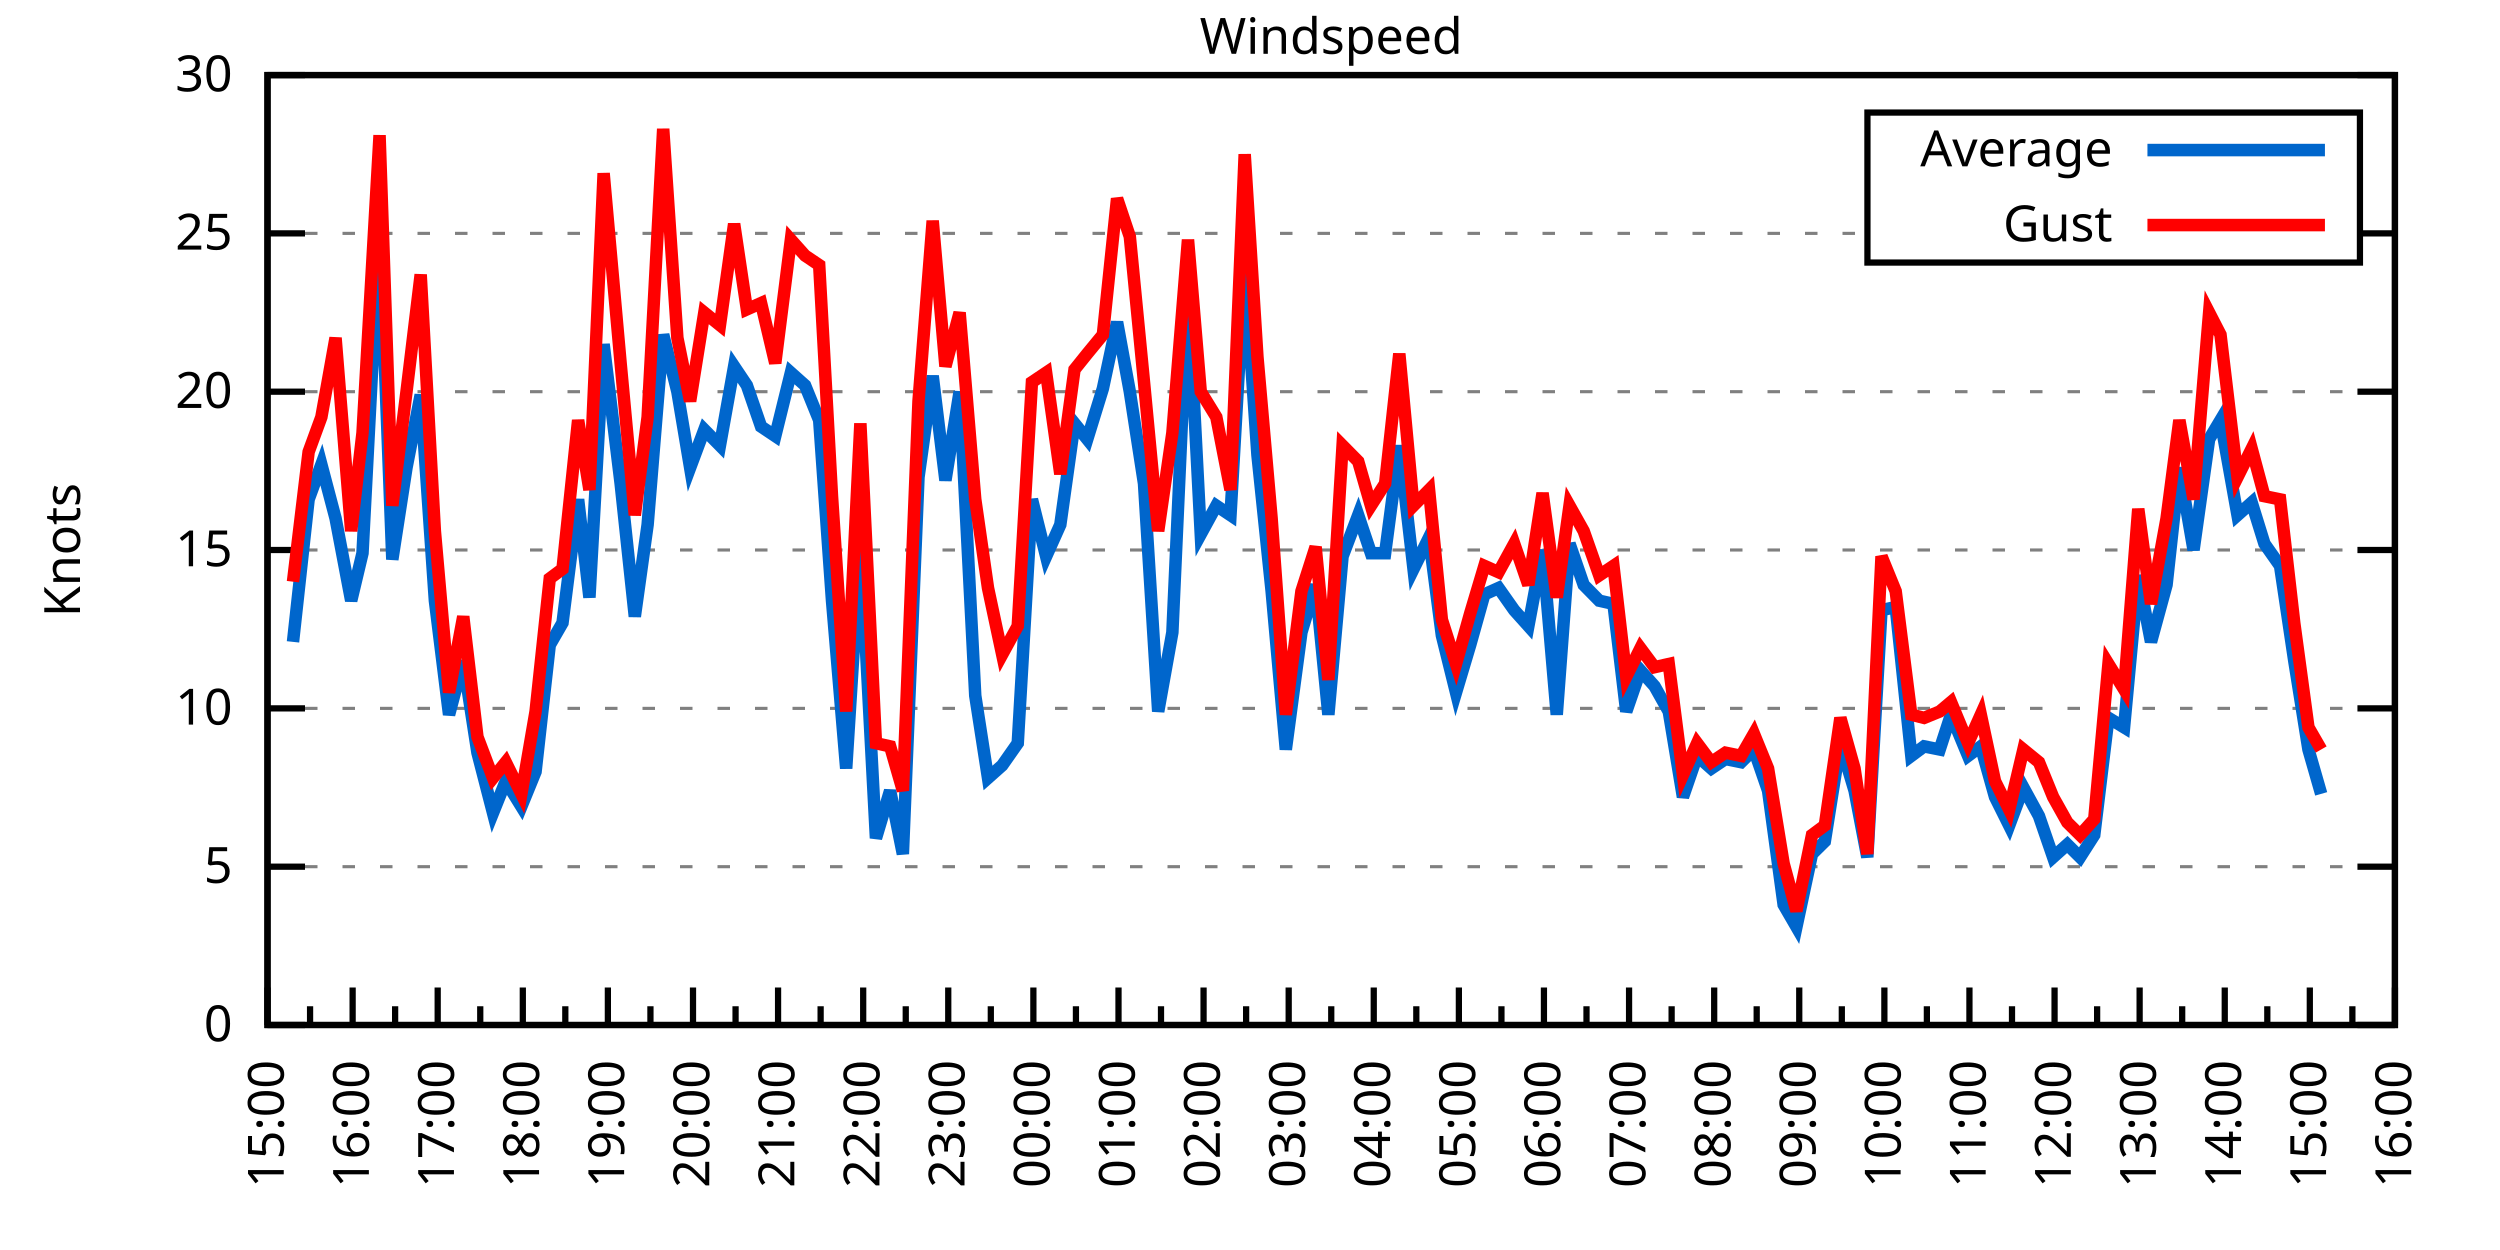
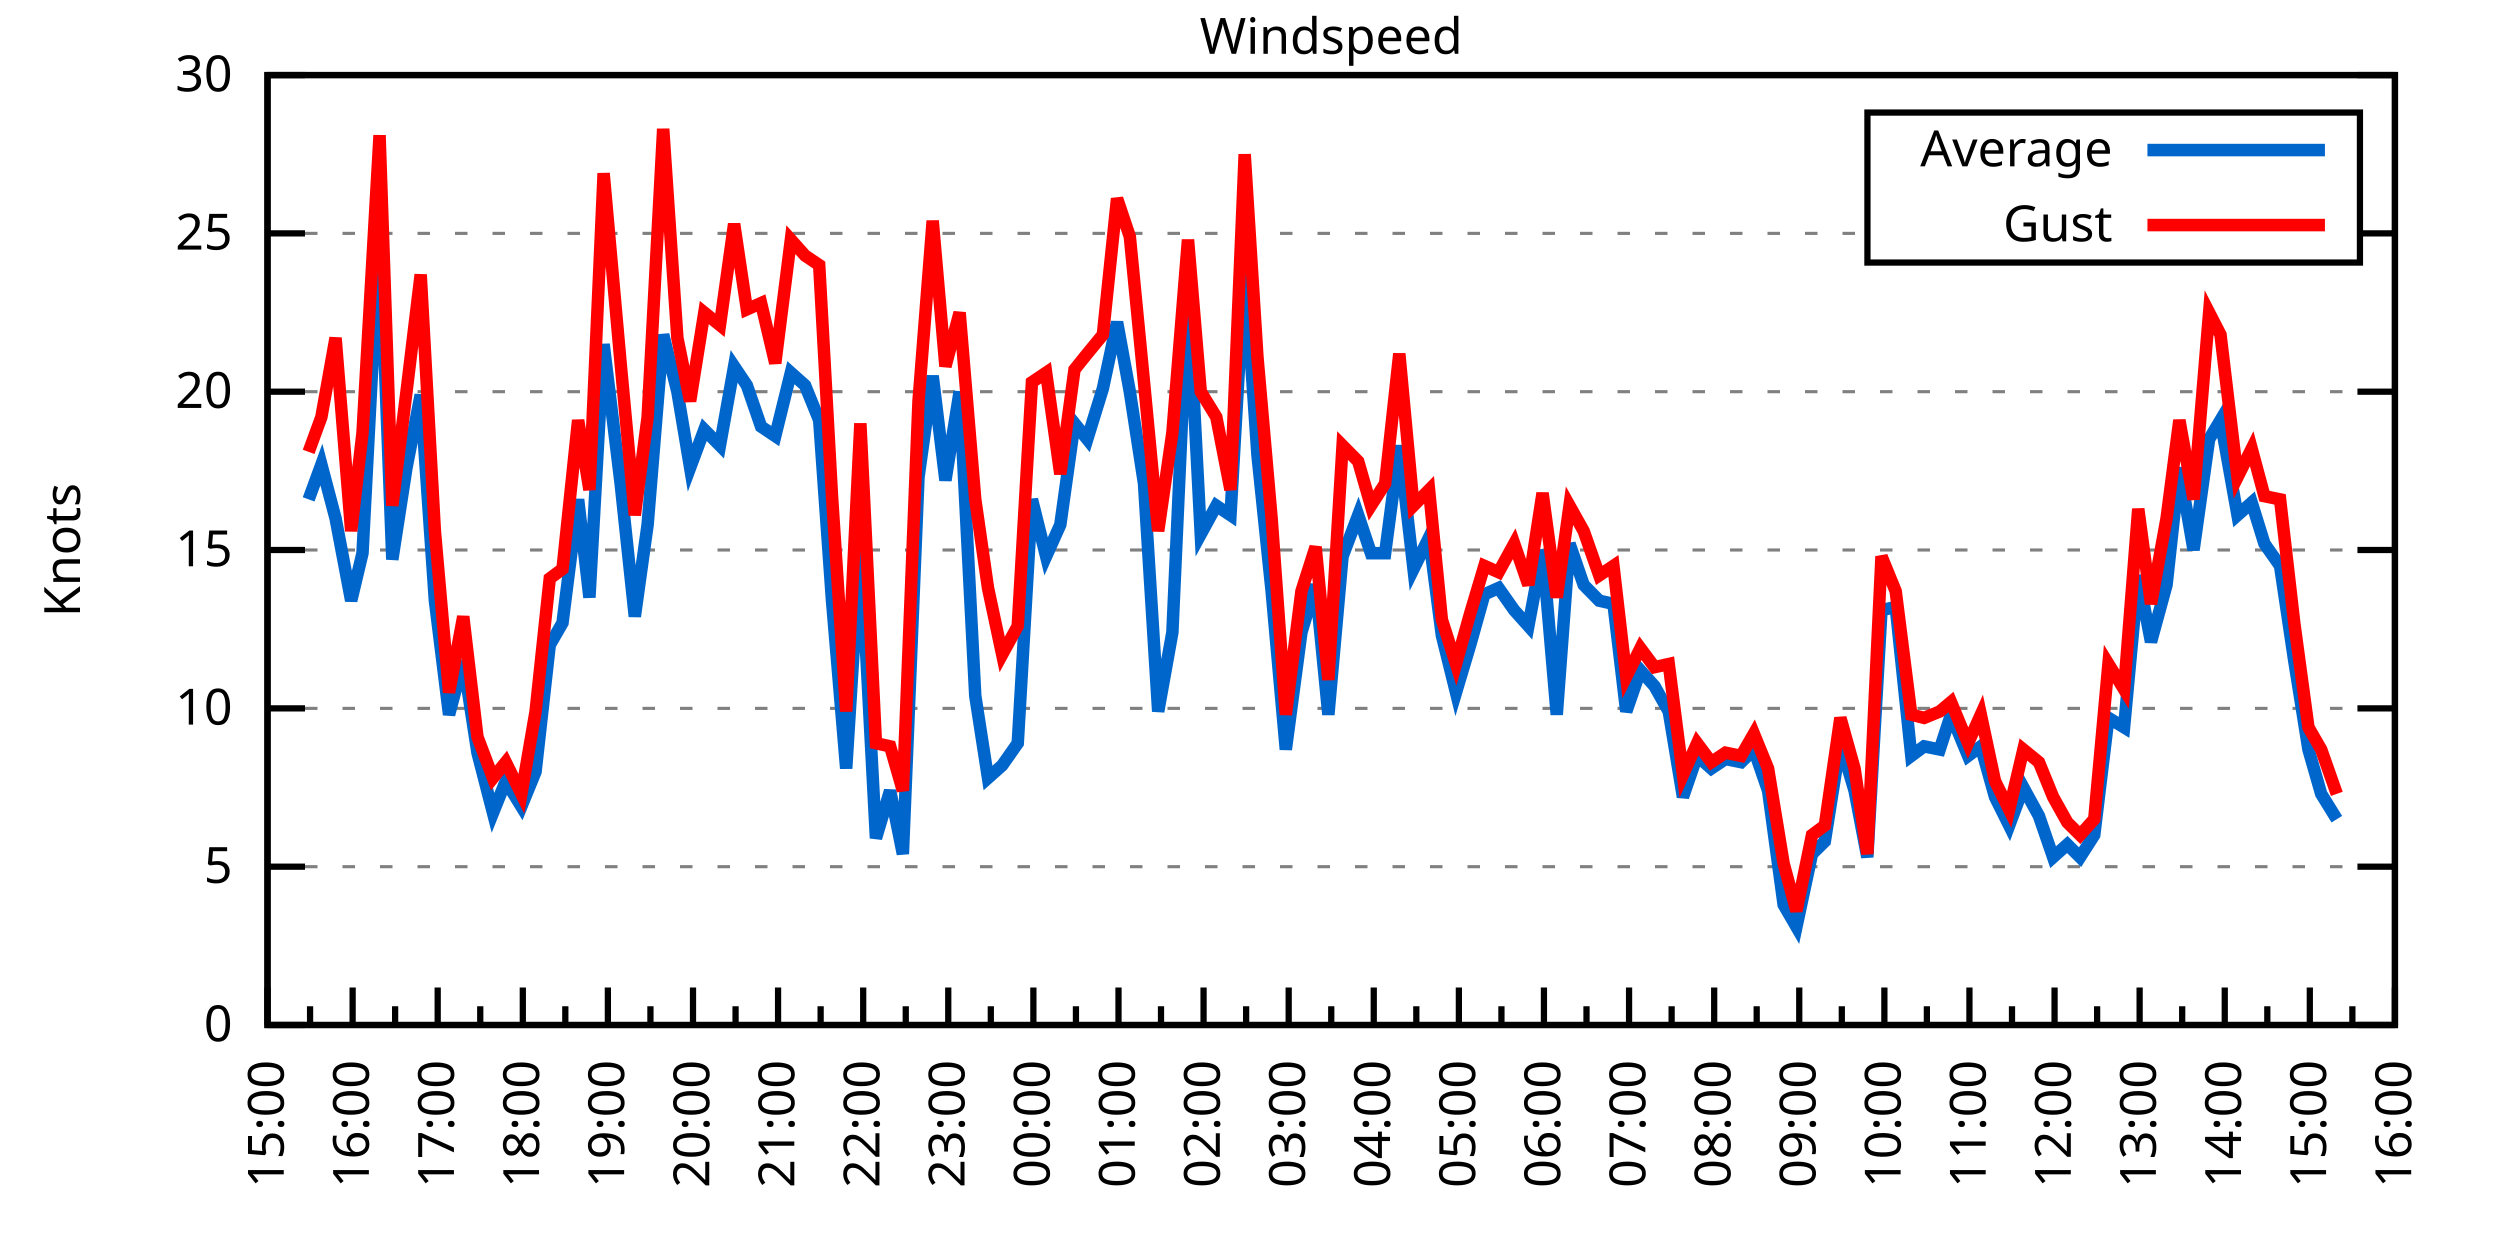
<svg xmlns="http://www.w3.org/2000/svg" xmlns:xlink="http://www.w3.org/1999/xlink" width="400" height="200" viewBox="0 0 400 200">
  <g id="gnuplot_canvas">
    <rect x="0" y="0" width="400" height="200" fill="none" />
    <defs>
      <circle id="gpDot" r="0.5" stroke-width="0.5" stroke="currentColor" />
      <path id="gpPt0" stroke-width="0.333" stroke="currentColor" d="M-1,0 h2 M0,-1 v2" />
      <path id="gpPt1" stroke-width="0.333" stroke="currentColor" d="M-1,-1 L1,1 M1,-1 L-1,1" />
      <path id="gpPt2" stroke-width="0.333" stroke="currentColor" d="M-1,0 L1,0 M0,-1 L0,1 M-1,-1 L1,1 M-1,1 L1,-1" />
      <rect id="gpPt3" stroke-width="0.333" stroke="currentColor" x="-1" y="-1" width="2" height="2" />
      <rect id="gpPt4" stroke-width="0.333" stroke="currentColor" fill="currentColor" x="-1" y="-1" width="2" height="2" />
      <circle id="gpPt5" stroke-width="0.333" stroke="currentColor" cx="0" cy="0" r="1" />
      <use xlink:href="#gpPt5" id="gpPt6" fill="currentColor" stroke="none" />
      <path id="gpPt7" stroke-width="0.333" stroke="currentColor" d="M0,-1.33 L-1.33,0.67 L1.33,0.67 z" />
      <use xlink:href="#gpPt7" id="gpPt8" fill="currentColor" stroke="none" />
      <use xlink:href="#gpPt7" id="gpPt9" stroke="currentColor" transform="rotate(180)" />
      <use xlink:href="#gpPt9" id="gpPt10" fill="currentColor" stroke="none" />
      <use xlink:href="#gpPt3" id="gpPt11" stroke="currentColor" transform="rotate(45)" />
      <use xlink:href="#gpPt11" id="gpPt12" fill="currentColor" stroke="none" />
      <path id="gpPt13" stroke-width="0.333" stroke="currentColor" d="M0,1.330 L1.265,0.411 L0.782,-1.067 L-0.782,-1.076 L-1.265,0.411 z" />
      <use xlink:href="#gpPt13" id="gpPt14" fill="currentColor" stroke="none" />
      <filter id="textbox" filterUnits="objectBoundingBox" x="0" y="0" height="1" width="1">
        <feFlood flood-color="white" flood-opacity="1" result="bgnd" />
        <feComposite in="SourceGraphic" in2="bgnd" operator="atop" />
      </filter>
      <filter id="greybox" filterUnits="objectBoundingBox" x="0" y="0" height="1" width="1">
        <feFlood flood-color="lightgrey" flood-opacity="1" result="grey" />
        <feComposite in="SourceGraphic" in2="grey" operator="atop" />
      </filter>
    </defs>
    <g fill="none" color="white" stroke="currentColor" stroke-width="1.00" stroke-linecap="butt" stroke-linejoin="miter">
</g>
    <g fill="none" color="black" stroke="currentColor" stroke-width="1.00" stroke-linecap="butt" stroke-linejoin="miter">
      <g stroke="none" shape-rendering="crispEdges">
        <polygon fill="rgb(255, 255, 255)" points="42.80,164.00 383.18,164.00 383.18,12.02 42.80,12.02 " />
      </g>
    </g>
    <g fill="none" color="black" stroke="currentColor" stroke-width="1.00" stroke-linecap="butt" stroke-linejoin="miter">
</g>
    <g fill="none" color="black" stroke="black" stroke-width="0.50" stroke-linecap="butt" stroke-linejoin="miter">
</g>
    <g fill="none" color="gray" stroke="currentColor" stroke-width="0.50" stroke-linecap="butt" stroke-linejoin="miter">
      <path stroke="gray" stroke-dasharray="2,4" class="gridline" d="M42.80,164.00 L383.19,164.00  " />
    </g>
    <g fill="none" color="gray" stroke="gray" stroke-width="1.00" stroke-linecap="butt" stroke-linejoin="miter">
</g>
    <g fill="none" color="black" stroke="currentColor" stroke-width="1.00" stroke-linecap="butt" stroke-linejoin="miter">
      <path stroke="black" d="M42.80,164.00 L48.80,164.00 M383.19,164.00 L377.19,164.00  " />
      <g transform="translate(37.20,166.60)" stroke="none" fill="black" font-family="Sans" font-size="8.00" text-anchor="end">
        <text>
          <tspan font-family="Sans"> 0</tspan>
        </text>
      </g>
    </g>
    <g fill="none" color="black" stroke="currentColor" stroke-width="1.00" stroke-linecap="butt" stroke-linejoin="miter">
</g>
    <g fill="none" color="black" stroke="black" stroke-width="0.50" stroke-linecap="butt" stroke-linejoin="miter">
</g>
    <g fill="none" color="gray" stroke="currentColor" stroke-width="0.50" stroke-linecap="butt" stroke-linejoin="miter">
      <path stroke="gray" stroke-dasharray="2,4" class="gridline" d="M42.80,138.67 L383.19,138.67  " />
    </g>
    <g fill="none" color="gray" stroke="gray" stroke-width="1.00" stroke-linecap="butt" stroke-linejoin="miter">
</g>
    <g fill="none" color="black" stroke="currentColor" stroke-width="1.00" stroke-linecap="butt" stroke-linejoin="miter">
      <path stroke="black" d="M42.80,138.67 L48.80,138.67 M383.19,138.67 L377.19,138.67  " />
      <g transform="translate(37.20,141.27)" stroke="none" fill="black" font-family="Sans" font-size="8.00" text-anchor="end">
        <text>
          <tspan font-family="Sans"> 5</tspan>
        </text>
      </g>
    </g>
    <g fill="none" color="black" stroke="currentColor" stroke-width="1.00" stroke-linecap="butt" stroke-linejoin="miter">
</g>
    <g fill="none" color="black" stroke="black" stroke-width="0.50" stroke-linecap="butt" stroke-linejoin="miter">
</g>
    <g fill="none" color="gray" stroke="currentColor" stroke-width="0.50" stroke-linecap="butt" stroke-linejoin="miter">
      <path stroke="gray" stroke-dasharray="2,4" class="gridline" d="M42.80,113.34 L383.19,113.34  " />
    </g>
    <g fill="none" color="gray" stroke="gray" stroke-width="1.00" stroke-linecap="butt" stroke-linejoin="miter">
</g>
    <g fill="none" color="black" stroke="currentColor" stroke-width="1.00" stroke-linecap="butt" stroke-linejoin="miter">
      <path stroke="black" d="M42.80,113.34 L48.80,113.34 M383.19,113.34 L377.19,113.34  " />
      <g transform="translate(37.20,115.94)" stroke="none" fill="black" font-family="Sans" font-size="8.00" text-anchor="end">
        <text>
          <tspan font-family="Sans"> 10</tspan>
        </text>
      </g>
    </g>
    <g fill="none" color="black" stroke="currentColor" stroke-width="1.00" stroke-linecap="butt" stroke-linejoin="miter">
</g>
    <g fill="none" color="black" stroke="black" stroke-width="0.50" stroke-linecap="butt" stroke-linejoin="miter">
</g>
    <g fill="none" color="gray" stroke="currentColor" stroke-width="0.50" stroke-linecap="butt" stroke-linejoin="miter">
      <path stroke="gray" stroke-dasharray="2,4" class="gridline" d="M42.80,88.00 L383.19,88.00  " />
    </g>
    <g fill="none" color="gray" stroke="gray" stroke-width="1.00" stroke-linecap="butt" stroke-linejoin="miter">
</g>
    <g fill="none" color="black" stroke="currentColor" stroke-width="1.00" stroke-linecap="butt" stroke-linejoin="miter">
      <path stroke="black" d="M42.80,88.00 L48.80,88.00 M383.19,88.00 L377.19,88.00  " />
      <g transform="translate(37.20,90.60)" stroke="none" fill="black" font-family="Sans" font-size="8.00" text-anchor="end">
        <text>
          <tspan font-family="Sans"> 15</tspan>
        </text>
      </g>
    </g>
    <g fill="none" color="black" stroke="currentColor" stroke-width="1.00" stroke-linecap="butt" stroke-linejoin="miter">
</g>
    <g fill="none" color="black" stroke="black" stroke-width="0.50" stroke-linecap="butt" stroke-linejoin="miter">
</g>
    <g fill="none" color="gray" stroke="currentColor" stroke-width="0.50" stroke-linecap="butt" stroke-linejoin="miter">
      <path stroke="gray" stroke-dasharray="2,4" class="gridline" d="M42.80,62.67 L383.19,62.67  " />
    </g>
    <g fill="none" color="gray" stroke="gray" stroke-width="1.00" stroke-linecap="butt" stroke-linejoin="miter">
</g>
    <g fill="none" color="black" stroke="currentColor" stroke-width="1.00" stroke-linecap="butt" stroke-linejoin="miter">
      <path stroke="black" d="M42.80,62.67 L48.80,62.67 M383.19,62.67 L377.19,62.67  " />
      <g transform="translate(37.20,65.27)" stroke="none" fill="black" font-family="Sans" font-size="8.00" text-anchor="end">
        <text>
          <tspan font-family="Sans"> 20</tspan>
        </text>
      </g>
    </g>
    <g fill="none" color="black" stroke="currentColor" stroke-width="1.00" stroke-linecap="butt" stroke-linejoin="miter">
</g>
    <g fill="none" color="black" stroke="black" stroke-width="0.50" stroke-linecap="butt" stroke-linejoin="miter">
</g>
    <g fill="none" color="gray" stroke="currentColor" stroke-width="0.50" stroke-linecap="butt" stroke-linejoin="miter">
      <path stroke="gray" stroke-dasharray="2,4" class="gridline" d="M42.80,37.34 L298.79,37.34 M377.59,37.34 L383.19,37.34  " />
    </g>
    <g fill="none" color="gray" stroke="gray" stroke-width="1.00" stroke-linecap="butt" stroke-linejoin="miter">
</g>
    <g fill="none" color="black" stroke="currentColor" stroke-width="1.00" stroke-linecap="butt" stroke-linejoin="miter">
      <path stroke="black" d="M42.80,37.34 L48.80,37.34 M383.19,37.34 L377.19,37.34  " />
      <g transform="translate(37.20,39.94)" stroke="none" fill="black" font-family="Sans" font-size="8.00" text-anchor="end">
        <text>
          <tspan font-family="Sans"> 25</tspan>
        </text>
      </g>
    </g>
    <g fill="none" color="black" stroke="currentColor" stroke-width="1.00" stroke-linecap="butt" stroke-linejoin="miter">
</g>
    <g fill="none" color="black" stroke="black" stroke-width="0.50" stroke-linecap="butt" stroke-linejoin="miter">
</g>
    <g fill="none" color="gray" stroke="currentColor" stroke-width="0.50" stroke-linecap="butt" stroke-linejoin="miter">
      <path stroke="gray" stroke-dasharray="2,4" class="gridline" d="M42.80,12.01 L383.19,12.01  " />
    </g>
    <g fill="none" color="gray" stroke="gray" stroke-width="1.00" stroke-linecap="butt" stroke-linejoin="miter">
</g>
    <g fill="none" color="black" stroke="currentColor" stroke-width="1.00" stroke-linecap="butt" stroke-linejoin="miter">
      <path stroke="black" d="M42.80,12.01 L48.80,12.01 M383.19,12.01 L377.19,12.01  " />
      <g transform="translate(37.20,14.61)" stroke="none" fill="black" font-family="Sans" font-size="8.00" text-anchor="end">
        <text>
          <tspan font-family="Sans"> 30</tspan>
        </text>
      </g>
    </g>
    <g fill="none" color="black" stroke="currentColor" stroke-width="1.00" stroke-linecap="butt" stroke-linejoin="miter">
      <path stroke="black" d="M42.80,164.00 L42.80,158.00  " />
      <g transform="translate(45.40,169.60) rotate(270)" stroke="none" fill="black" font-family="Sans" font-size="8.00" text-anchor="end">
        <text>
          <tspan font-family="Sans">15:00</tspan>
        </text>
      </g>
    </g>
    <g fill="none" color="black" stroke="currentColor" stroke-width="1.00" stroke-linecap="butt" stroke-linejoin="miter">
      <path stroke="black" d="M49.61,164.00 L49.61,161.00 M56.42,164.00 L56.42,158.00  " />
      <g transform="translate(59.02,169.60) rotate(270)" stroke="none" fill="black" font-family="Sans" font-size="8.00" text-anchor="end">
        <text>
          <tspan font-family="Sans">16:00</tspan>
        </text>
      </g>
    </g>
    <g fill="none" color="black" stroke="currentColor" stroke-width="1.00" stroke-linecap="butt" stroke-linejoin="miter">
      <path stroke="black" d="M63.22,164.00 L63.22,161.00 M70.03,164.00 L70.03,158.00  " />
      <g transform="translate(72.63,169.60) rotate(270)" stroke="none" fill="black" font-family="Sans" font-size="8.00" text-anchor="end">
        <text>
          <tspan font-family="Sans">17:00</tspan>
        </text>
      </g>
    </g>
    <g fill="none" color="black" stroke="currentColor" stroke-width="1.00" stroke-linecap="butt" stroke-linejoin="miter">
      <path stroke="black" d="M76.84,164.00 L76.84,161.00 M83.65,164.00 L83.65,158.00  " />
      <g transform="translate(86.25,169.60) rotate(270)" stroke="none" fill="black" font-family="Sans" font-size="8.00" text-anchor="end">
        <text>
          <tspan font-family="Sans">18:00</tspan>
        </text>
      </g>
    </g>
    <g fill="none" color="black" stroke="currentColor" stroke-width="1.00" stroke-linecap="butt" stroke-linejoin="miter">
      <path stroke="black" d="M90.45,164.00 L90.45,161.00 M97.26,164.00 L97.26,158.00  " />
      <g transform="translate(99.86,169.60) rotate(270)" stroke="none" fill="black" font-family="Sans" font-size="8.00" text-anchor="end">
        <text>
          <tspan font-family="Sans">19:00</tspan>
        </text>
      </g>
    </g>
    <g fill="none" color="black" stroke="currentColor" stroke-width="1.00" stroke-linecap="butt" stroke-linejoin="miter">
      <path stroke="black" d="M104.07,164.00 L104.07,161.00 M110.88,164.00 L110.88,158.00  " />
      <g transform="translate(113.48,169.60) rotate(270)" stroke="none" fill="black" font-family="Sans" font-size="8.00" text-anchor="end">
        <text>
          <tspan font-family="Sans">20:00</tspan>
        </text>
      </g>
    </g>
    <g fill="none" color="black" stroke="currentColor" stroke-width="1.00" stroke-linecap="butt" stroke-linejoin="miter">
      <path stroke="black" d="M117.69,164.00 L117.69,161.00 M124.49,164.00 L124.49,158.00  " />
      <g transform="translate(127.09,169.60) rotate(270)" stroke="none" fill="black" font-family="Sans" font-size="8.00" text-anchor="end">
        <text>
          <tspan font-family="Sans">21:00</tspan>
        </text>
      </g>
    </g>
    <g fill="none" color="black" stroke="currentColor" stroke-width="1.00" stroke-linecap="butt" stroke-linejoin="miter">
      <path stroke="black" d="M131.30,164.00 L131.30,161.00 M138.11,164.00 L138.11,158.00  " />
      <g transform="translate(140.71,169.60) rotate(270)" stroke="none" fill="black" font-family="Sans" font-size="8.00" text-anchor="end">
        <text>
          <tspan font-family="Sans">22:00</tspan>
        </text>
      </g>
    </g>
    <g fill="none" color="black" stroke="currentColor" stroke-width="1.00" stroke-linecap="butt" stroke-linejoin="miter">
      <path stroke="black" d="M144.92,164.00 L144.92,161.00 M151.72,164.00 L151.72,158.00  " />
      <g transform="translate(154.32,169.60) rotate(270)" stroke="none" fill="black" font-family="Sans" font-size="8.00" text-anchor="end">
        <text>
          <tspan font-family="Sans">23:00</tspan>
        </text>
      </g>
    </g>
    <g fill="none" color="black" stroke="currentColor" stroke-width="1.00" stroke-linecap="butt" stroke-linejoin="miter">
      <path stroke="black" d="M158.53,164.00 L158.53,161.00 M165.34,164.00 L165.34,158.00  " />
      <g transform="translate(167.94,169.60) rotate(270)" stroke="none" fill="black" font-family="Sans" font-size="8.00" text-anchor="end">
        <text>
          <tspan font-family="Sans">00:00</tspan>
        </text>
      </g>
    </g>
    <g fill="none" color="black" stroke="currentColor" stroke-width="1.00" stroke-linecap="butt" stroke-linejoin="miter">
      <path stroke="black" d="M172.15,164.00 L172.15,161.00 M178.96,164.00 L178.96,158.00  " />
      <g transform="translate(181.56,169.60) rotate(270)" stroke="none" fill="black" font-family="Sans" font-size="8.00" text-anchor="end">
        <text>
          <tspan font-family="Sans">01:00</tspan>
        </text>
      </g>
    </g>
    <g fill="none" color="black" stroke="currentColor" stroke-width="1.00" stroke-linecap="butt" stroke-linejoin="miter">
      <path stroke="black" d="M185.76,164.00 L185.76,161.00 M192.57,164.00 L192.57,158.00  " />
      <g transform="translate(195.17,169.60) rotate(270)" stroke="none" fill="black" font-family="Sans" font-size="8.00" text-anchor="end">
        <text>
          <tspan font-family="Sans">02:00</tspan>
        </text>
      </g>
    </g>
    <g fill="none" color="black" stroke="currentColor" stroke-width="1.00" stroke-linecap="butt" stroke-linejoin="miter">
      <path stroke="black" d="M199.38,164.00 L199.38,161.00 M206.19,164.00 L206.19,158.00  " />
      <g transform="translate(208.79,169.60) rotate(270)" stroke="none" fill="black" font-family="Sans" font-size="8.00" text-anchor="end">
        <text>
          <tspan font-family="Sans">03:00</tspan>
        </text>
      </g>
    </g>
    <g fill="none" color="black" stroke="currentColor" stroke-width="1.00" stroke-linecap="butt" stroke-linejoin="miter">
      <path stroke="black" d="M213.00,164.00 L213.00,161.00 M219.80,164.00 L219.80,158.00  " />
      <g transform="translate(222.40,169.60) rotate(270)" stroke="none" fill="black" font-family="Sans" font-size="8.00" text-anchor="end">
        <text>
          <tspan font-family="Sans">04:00</tspan>
        </text>
      </g>
    </g>
    <g fill="none" color="black" stroke="currentColor" stroke-width="1.00" stroke-linecap="butt" stroke-linejoin="miter">
      <path stroke="black" d="M226.61,164.00 L226.61,161.00 M233.42,164.00 L233.42,158.00  " />
      <g transform="translate(236.02,169.60) rotate(270)" stroke="none" fill="black" font-family="Sans" font-size="8.00" text-anchor="end">
        <text>
          <tspan font-family="Sans">05:00</tspan>
        </text>
      </g>
    </g>
    <g fill="none" color="black" stroke="currentColor" stroke-width="1.00" stroke-linecap="butt" stroke-linejoin="miter">
      <path stroke="black" d="M240.23,164.00 L240.23,161.00 M247.03,164.00 L247.03,158.00  " />
      <g transform="translate(249.63,169.60) rotate(270)" stroke="none" fill="black" font-family="Sans" font-size="8.00" text-anchor="end">
        <text>
          <tspan font-family="Sans">06:00</tspan>
        </text>
      </g>
    </g>
    <g fill="none" color="black" stroke="currentColor" stroke-width="1.00" stroke-linecap="butt" stroke-linejoin="miter">
      <path stroke="black" d="M253.84,164.00 L253.84,161.00 M260.65,164.00 L260.65,158.00  " />
      <g transform="translate(263.25,169.60) rotate(270)" stroke="none" fill="black" font-family="Sans" font-size="8.00" text-anchor="end">
        <text>
          <tspan font-family="Sans">07:00</tspan>
        </text>
      </g>
    </g>
    <g fill="none" color="black" stroke="currentColor" stroke-width="1.00" stroke-linecap="butt" stroke-linejoin="miter">
      <path stroke="black" d="M267.46,164.00 L267.46,161.00 M274.27,164.00 L274.27,158.00  " />
      <g transform="translate(276.87,169.60) rotate(270)" stroke="none" fill="black" font-family="Sans" font-size="8.00" text-anchor="end">
        <text>
          <tspan font-family="Sans">08:00</tspan>
        </text>
      </g>
    </g>
    <g fill="none" color="black" stroke="currentColor" stroke-width="1.00" stroke-linecap="butt" stroke-linejoin="miter">
      <path stroke="black" d="M281.07,164.00 L281.07,161.00 M287.88,164.00 L287.88,158.00  " />
      <g transform="translate(290.48,169.60) rotate(270)" stroke="none" fill="black" font-family="Sans" font-size="8.00" text-anchor="end">
        <text>
          <tspan font-family="Sans">09:00</tspan>
        </text>
      </g>
    </g>
    <g fill="none" color="black" stroke="currentColor" stroke-width="1.00" stroke-linecap="butt" stroke-linejoin="miter">
      <path stroke="black" d="M294.69,164.00 L294.69,161.00 M301.50,164.00 L301.50,158.00  " />
      <g transform="translate(304.10,169.60) rotate(270)" stroke="none" fill="black" font-family="Sans" font-size="8.00" text-anchor="end">
        <text>
          <tspan font-family="Sans">10:00</tspan>
        </text>
      </g>
    </g>
    <g fill="none" color="black" stroke="currentColor" stroke-width="1.00" stroke-linecap="butt" stroke-linejoin="miter">
      <path stroke="black" d="M308.30,164.00 L308.30,161.00 M315.11,164.00 L315.11,158.00  " />
      <g transform="translate(317.71,169.60) rotate(270)" stroke="none" fill="black" font-family="Sans" font-size="8.00" text-anchor="end">
        <text>
          <tspan font-family="Sans">11:00</tspan>
        </text>
      </g>
    </g>
    <g fill="none" color="black" stroke="currentColor" stroke-width="1.00" stroke-linecap="butt" stroke-linejoin="miter">
      <path stroke="black" d="M321.92,164.00 L321.92,161.00 M328.73,164.00 L328.73,158.00  " />
      <g transform="translate(331.33,169.60) rotate(270)" stroke="none" fill="black" font-family="Sans" font-size="8.00" text-anchor="end">
        <text>
          <tspan font-family="Sans">12:00</tspan>
        </text>
      </g>
    </g>
    <g fill="none" color="black" stroke="currentColor" stroke-width="1.00" stroke-linecap="butt" stroke-linejoin="miter">
      <path stroke="black" d="M335.54,164.00 L335.54,161.00 M342.34,164.00 L342.34,158.00  " />
      <g transform="translate(344.94,169.60) rotate(270)" stroke="none" fill="black" font-family="Sans" font-size="8.00" text-anchor="end">
        <text>
          <tspan font-family="Sans">13:00</tspan>
        </text>
      </g>
    </g>
    <g fill="none" color="black" stroke="currentColor" stroke-width="1.00" stroke-linecap="butt" stroke-linejoin="miter">
      <path stroke="black" d="M349.15,164.00 L349.15,161.00 M355.96,164.00 L355.96,158.00  " />
      <g transform="translate(358.56,169.60) rotate(270)" stroke="none" fill="black" font-family="Sans" font-size="8.00" text-anchor="end">
        <text>
          <tspan font-family="Sans">14:00</tspan>
        </text>
      </g>
    </g>
    <g fill="none" color="black" stroke="currentColor" stroke-width="1.00" stroke-linecap="butt" stroke-linejoin="miter">
      <path stroke="black" d="M362.77,164.00 L362.77,161.00 M369.57,164.00 L369.57,158.00  " />
      <g transform="translate(372.17,169.60) rotate(270)" stroke="none" fill="black" font-family="Sans" font-size="8.00" text-anchor="end">
        <text>
          <tspan font-family="Sans">15:00</tspan>
        </text>
      </g>
    </g>
    <g fill="none" color="black" stroke="currentColor" stroke-width="1.00" stroke-linecap="butt" stroke-linejoin="miter">
      <path stroke="black" d="M376.38,164.00 L376.38,161.00 M383.19,164.00 L383.19,158.00  " />
      <g transform="translate(385.79,169.60) rotate(270)" stroke="none" fill="black" font-family="Sans" font-size="8.00" text-anchor="end">
        <text>
          <tspan font-family="Sans">16:00</tspan>
        </text>
      </g>
    </g>
    <g fill="none" color="black" stroke="currentColor" stroke-width="1.00" stroke-linecap="butt" stroke-linejoin="miter">
</g>
    <g fill="none" color="black" stroke="currentColor" stroke-width="1.00" stroke-linecap="butt" stroke-linejoin="miter">
      <path stroke="black" d="M42.80,12.01 L42.80,164.00 L383.19,164.00 L383.19,12.01 L42.80,12.01 Z  " />
    </g>
    <g fill="none" color="black" stroke="currentColor" stroke-width="1.00" stroke-linecap="butt" stroke-linejoin="miter">
      <g transform="translate(12.80,88.01) rotate(270)" stroke="none" fill="black" font-family="Sans" font-size="8.00" text-anchor="middle">
        <text>
          <tspan font-family="Sans">Knots</tspan>
        </text>
      </g>
    </g>
    <g fill="none" color="black" stroke="currentColor" stroke-width="1.00" stroke-linecap="butt" stroke-linejoin="miter">
</g>
    <g fill="none" color="black" stroke="currentColor" stroke-width="1.00" stroke-linecap="butt" stroke-linejoin="miter">
      <path stroke="black" d="M298.79,42.01 L298.79,18.01 L377.59,18.01 L377.59,42.01 L298.79,42.01 Z  " />
    </g>
    <g id="Windspeed_plot_1">
      <g fill="none" color="white" stroke="black" stroke-width="2.00" stroke-linecap="butt" stroke-linejoin="miter">
</g>
      <g fill="none" color="black" stroke="currentColor" stroke-width="2.00" stroke-linecap="butt" stroke-linejoin="miter">
        <g transform="translate(337.99,26.61)" stroke="none" fill="black" font-family="Sans" font-size="8.00" text-anchor="end">
          <text>
            <tspan font-family="Sans">Average</tspan>
          </text>
        </g>
      </g>
      <g fill="none" color="black" stroke="currentColor" stroke-width="2.00" stroke-linecap="butt" stroke-linejoin="miter">
-         <path stroke="rgb(  0, 102, 204)" d="M343.59,24.01 L371.99,24.01 M46.88,102.70 L49.38,79.90 L51.42,74.33 L53.69,82.94 L56.19,96.11 L58.00,88.51   L60.73,36.33 L62.77,89.52 L65.04,74.83 L67.31,63.18 L69.58,96.11 L71.85,114.35 L74.12,105.74 L76.39,120.43   L78.88,130.06 L80.92,124.99 L83.42,129.04 L85.69,123.47 L87.96,103.20 L90.00,99.66 L92.50,79.90 L94.31,95.60   L96.58,55.07 L99.30,77.37 L101.57,98.64 L103.62,83.95 L106.11,53.55 L108.38,62.67 L110.42,74.83 L112.69,68.75   L115.19,71.29 L117.46,58.62 L119.50,61.66 L121.77,68.25 L124.04,69.77 L126.54,59.63 L128.81,61.66 L131.07,67.23   L133.12,96.11 L135.39,122.96 L137.66,86.99 L140.15,134.11 L142.42,126.51 L144.46,136.64 L146.96,76.35 L149.23,60.14   L151.27,76.86 L153.54,62.67 L156.04,111.31 L158.08,124.48 L160.35,122.46 L162.84,118.91 L165.11,79.90 L167.38,89.02   L169.65,83.95 L171.92,67.74 L173.96,70.27 L176.46,62.17 L178.73,51.53 L180.77,62.67 L183.04,77.37 L185.31,113.84   L187.58,101.18 L190.08,45.95 L192.12,85.47 L194.61,80.91 L196.88,82.43 L199.15,42.91 L201.19,72.81 L203.46,94.59   L205.73,119.92 L208.23,101.18 L210.50,93.58 L212.54,114.35 L214.81,89.02 L217.31,82.43 L219.35,88.51 L221.62,88.51   L223.89,71.29 L226.16,91.04 L228.65,85.98 L230.70,101.68 L232.96,110.80 L235.23,103.20 L237.50,95.10 L239.77,94.08   L242.27,97.63 L244.54,100.16 L246.81,88.00 L249.08,114.35 L251.12,86.99 L253.39,93.58 L255.88,96.11 L258.15,96.62   L260.20,113.84 L262.47,107.26 L264.73,109.79 L267.00,113.84 L269.27,127.52 L271.54,120.94 L273.81,122.96 L276.08,121.44   L278.58,121.95 L280.62,119.92 L282.89,126.51 L285.38,144.75 L287.43,148.29 L289.92,136.64 L291.97,134.62 L294.46,118.91   L296.73,126.51 L298.77,137.15 L301.04,97.63 L303.31,97.12 L305.81,120.94 L307.85,119.42 L310.35,119.92 L312.16,114.35   L314.89,120.94 L316.93,119.42 L319.20,127.52 L321.47,132.08 L323.74,126.00 L326.23,130.56 L328.50,137.15 L330.77,135.12   L332.81,137.15 L335.08,133.60 L337.35,114.86 L339.85,116.38 L342.12,92.06 L344.16,102.70 L346.65,93.58 L348.70,74.83   L350.97,88.00 L353.46,70.27 L355.28,67.23 L358.00,82.43 L360.27,80.41 L362.31,86.99 L364.81,90.54 L367.08,105.74   L369.35,119.92 L371.39,127.02  " />
+         <path stroke="rgb(  0, 102, 204)" d="M343.59,24.01 L371.99,24.01 M49.38,79.90 L51.42,74.33 L53.69,82.94 L56.19,96.11 L58.00,88.51 L60.73,36.33   L62.77,89.52 L65.04,74.83 L67.31,63.18 L69.58,96.11 L71.85,114.35 L74.12,105.74 L76.39,120.43 L78.88,130.06   L80.92,124.99 L83.42,129.04 L85.69,123.47 L87.96,103.20 L90.00,99.66 L92.50,79.90 L94.31,95.60 L96.58,55.07   L99.30,77.37 L101.57,98.64 L103.62,83.95 L106.11,53.55 L108.38,62.67 L110.42,74.83 L112.69,68.75 L115.19,71.29   L117.46,58.62 L119.50,61.66 L121.77,68.25 L124.04,69.77 L126.54,59.63 L128.81,61.66 L131.07,67.23 L133.12,96.11   L135.39,122.96 L137.66,86.99 L140.15,134.11 L142.42,126.51 L144.46,136.64 L146.96,76.35 L149.23,60.14 L151.27,76.86   L153.54,62.67 L156.04,111.31 L158.08,124.48 L160.35,122.46 L162.84,118.91 L165.11,79.90 L167.38,89.02 L169.65,83.95   L171.92,67.74 L173.96,70.27 L176.46,62.17 L178.73,51.53 L180.77,62.67 L183.04,77.37 L185.31,113.84 L187.58,101.18   L190.08,45.95 L192.12,85.47 L194.61,80.91 L196.88,82.43 L199.15,42.91 L201.19,72.81 L203.46,94.59 L205.73,119.92   L208.23,101.18 L210.50,93.58 L212.54,114.35 L214.81,89.02 L217.31,82.43 L219.35,88.51 L221.62,88.51 L223.89,71.29   L226.16,91.04 L228.65,85.98 L230.70,101.68 L232.96,110.80 L235.23,103.20 L237.50,95.10 L239.77,94.08 L242.27,97.63   L244.54,100.16 L246.81,88.00 L249.08,114.35 L251.12,86.99 L253.39,93.58 L255.88,96.11 L258.15,96.62 L260.20,113.84   L262.47,107.26 L264.73,109.79 L267.00,113.84 L269.27,127.52 L271.54,120.94 L273.81,122.96 L276.08,121.44 L278.58,121.95   L280.62,119.92 L282.89,126.51 L285.38,144.75 L287.43,148.29 L289.92,136.64 L291.97,134.62 L294.46,118.91 L296.73,126.51   L298.77,137.15 L301.04,97.63 L303.31,97.12 L305.81,120.94 L307.85,119.42 L310.35,119.92 L312.16,114.35 L314.89,120.94   L316.93,119.42 L319.20,127.52 L321.47,132.08 L323.74,126.00 L326.23,130.56 L328.50,137.15 L330.77,135.12 L332.81,137.15   L335.08,133.60 L337.35,114.86 L339.85,116.38 L342.12,92.06 L344.16,102.70 L346.65,93.58 L348.70,74.83 L350.97,88.00   L353.46,70.27 L355.28,67.23 L358.00,82.43 L360.27,80.41 L362.31,86.99 L364.81,90.54 L367.08,105.74 L369.35,119.92   L371.39,127.02 L373.89,131.07  " />
      </g>
    </g>
    <g id="Windspeed_plot_2">
      <g fill="none" color="black" stroke="currentColor" stroke-width="2.00" stroke-linecap="butt" stroke-linejoin="miter">
        <g transform="translate(337.99,38.61)" stroke="none" fill="black" font-family="Sans" font-size="8.00" text-anchor="end">
          <text>
            <tspan font-family="Sans">Gust</tspan>
          </text>
        </g>
      </g>
      <g fill="none" color="black" stroke="currentColor" stroke-width="2.00" stroke-linecap="butt" stroke-linejoin="miter">
-         <path stroke="rgb(255,   0,   0)" d="M343.59,36.01 L371.99,36.01 M46.88,93.07 L49.38,72.30 L51.42,66.73 L53.69,54.06 L56.19,84.97 L58.00,69.26   L60.73,21.64 L62.77,80.91 L65.04,62.67 L67.31,43.93 L69.58,84.97 L71.85,110.80 L74.12,98.64 L76.39,117.90   L78.88,124.48 L80.92,121.95 L83.42,127.02 L85.69,113.84 L87.96,92.56 L90.00,91.04 L92.50,67.23 L94.31,78.38   L96.58,27.72 L99.30,58.11 L101.57,82.43 L103.62,66.73 L106.11,20.62 L108.38,54.06 L110.42,64.19 L112.69,50.01   L115.19,52.03 L117.46,35.82 L119.50,49.50 L121.77,48.49 L124.04,58.11 L126.54,38.35 L128.81,40.89 L131.07,42.41   L133.12,79.39 L135.39,113.84 L137.66,67.74 L140.15,118.91 L142.42,119.42 L144.46,126.51 L146.96,64.19 L149.23,35.32   L151.27,58.62 L153.54,50.01 L156.04,79.90 L158.08,94.08 L160.35,104.72 L162.84,100.16 L165.11,61.15 L167.38,59.63   L169.65,75.85 L171.92,59.13 L173.96,56.59 L176.46,53.55 L178.73,31.77 L180.77,37.85 L183.04,61.15 L185.31,84.97   L187.58,69.26 L190.08,38.35 L192.12,62.67 L194.61,66.73 L196.88,78.38 L199.15,24.68 L201.19,57.10 L203.46,82.94   L205.73,114.35 L208.23,94.59 L210.50,87.50 L212.54,108.78 L214.81,71.29 L217.31,73.82 L219.35,80.91 L221.62,77.37   L223.89,56.59 L226.16,80.91 L228.65,78.38 L230.70,99.15 L232.96,106.24 L235.23,98.14 L237.50,90.54 L239.77,91.55   L242.27,86.99 L244.54,93.58 L246.81,78.89 L249.08,95.60 L251.12,80.91 L253.39,84.97 L255.88,92.06 L258.15,90.54   L260.20,108.27 L262.47,103.71 L264.73,106.75 L267.00,106.24 L269.27,123.98 L271.54,118.91 L273.81,121.95 L276.08,120.43   L278.58,120.94 L280.62,117.39 L282.89,122.96 L285.38,138.16 L287.43,145.76 L289.92,133.60 L291.97,132.08 L294.46,114.86   L296.73,122.96 L298.77,136.64 L301.04,89.02 L303.31,94.59 L305.81,114.35 L307.85,114.86 L310.35,113.84 L312.16,112.32   L314.89,118.91 L316.93,114.35 L319.20,124.99 L321.47,129.55 L323.74,119.92 L326.23,121.95 L328.50,127.52 L330.77,131.58   L332.81,133.60 L335.08,131.07 L337.35,106.24 L339.85,110.30 L342.12,81.42 L344.16,96.62 L346.65,82.94 L348.70,67.23   L350.97,79.90 L353.46,50.01 L355.28,53.55 L358.00,76.35 L360.27,71.79 L362.31,79.39 L364.81,79.90 L367.08,99.66   L369.35,116.38 L371.39,119.92  " />
+         <path stroke="rgb(255,   0,   0)" d="M343.59,36.01 L371.99,36.01 M49.38,72.30 L51.42,66.73 L53.69,54.06 L56.19,84.97 L58.00,69.26 L60.73,21.64   L62.77,80.91 L65.04,62.67 L67.31,43.93 L69.58,84.97 L71.85,110.80 L74.12,98.64 L76.39,117.90 L78.88,124.48   L80.92,121.95 L83.42,127.02 L85.69,113.84 L87.96,92.56 L90.00,91.04 L92.50,67.23 L94.31,78.38 L96.58,27.72   L99.30,58.11 L101.57,82.43 L103.62,66.73 L106.11,20.62 L108.38,54.06 L110.42,64.19 L112.69,50.01 L115.19,52.03   L117.46,35.82 L119.50,49.50 L121.77,48.49 L124.04,58.11 L126.54,38.35 L128.81,40.89 L131.07,42.41 L133.12,79.39   L135.39,113.84 L137.66,67.74 L140.15,118.91 L142.42,119.42 L144.46,126.51 L146.96,64.19 L149.23,35.32 L151.27,58.62   L153.54,50.01 L156.04,79.90 L158.08,94.08 L160.35,104.72 L162.84,100.16 L165.11,61.15 L167.38,59.63 L169.65,75.85   L171.92,59.13 L173.96,56.59 L176.46,53.55 L178.73,31.77 L180.77,37.85 L183.04,61.15 L185.31,84.97 L187.58,69.26   L190.08,38.35 L192.12,62.67 L194.61,66.73 L196.88,78.38 L199.15,24.68 L201.19,57.10 L203.46,82.94 L205.73,114.35   L208.23,94.59 L210.50,87.50 L212.54,108.78 L214.81,71.29 L217.31,73.82 L219.35,80.91 L221.62,77.37 L223.89,56.59   L226.16,80.91 L228.65,78.38 L230.70,99.15 L232.96,106.24 L235.23,98.14 L237.50,90.54 L239.77,91.55 L242.27,86.99   L244.54,93.58 L246.81,78.89 L249.08,95.60 L251.12,80.91 L253.39,84.97 L255.88,92.06 L258.15,90.54 L260.20,108.27   L262.47,103.71 L264.73,106.75 L267.00,106.24 L269.27,123.98 L271.54,118.91 L273.81,121.95 L276.08,120.43 L278.58,120.94   L280.62,117.39 L282.89,122.96 L285.38,138.16 L287.43,145.76 L289.92,133.60 L291.97,132.08 L294.46,114.86 L296.73,122.96   L298.77,136.64 L301.04,89.02 L303.31,94.59 L305.81,114.35 L307.85,114.86 L310.35,113.84 L312.16,112.32 L314.89,118.91   L316.93,114.35 L319.20,124.99 L321.47,129.55 L323.74,119.92 L326.23,121.95 L328.50,127.52 L330.77,131.58 L332.81,133.60   L335.08,131.07 L337.35,106.24 L339.85,110.30 L342.12,81.42 L344.16,96.62 L346.65,82.94 L348.70,67.23 L350.97,79.90   L353.46,50.01 L355.28,53.55 L358.00,76.35 L360.27,71.79 L362.31,79.39 L364.81,79.90 L367.08,99.66 L369.35,116.38   L371.39,119.92 L373.89,127.02  " />
      </g>
    </g>
    <g fill="none" color="black" stroke="currentColor" stroke-width="2.00" stroke-linecap="butt" stroke-linejoin="miter">
</g>
    <g fill="none" color="black" stroke="black" stroke-width="1.00" stroke-linecap="butt" stroke-linejoin="miter">
</g>
    <g fill="none" color="black" stroke="currentColor" stroke-width="1.00" stroke-linecap="butt" stroke-linejoin="miter">
      <path stroke="black" d="M42.80,12.01 L42.80,164.00 L383.19,164.00 L383.19,12.01 L42.80,12.01 Z  " />
    </g>
    <g fill="none" color="black" stroke="currentColor" stroke-width="1.00" stroke-linecap="butt" stroke-linejoin="miter">
      <g transform="translate(212.99,8.61)" stroke="none" fill="black" font-family="Sans" font-size="8.00" text-anchor="middle">
        <text>
          <tspan font-family="Sans">Windspeed</tspan>
        </text>
      </g>
    </g>
    <g fill="none" color="black" stroke="currentColor" stroke-width="1.00" stroke-linecap="butt" stroke-linejoin="miter">
</g>
  </g>
</svg>
